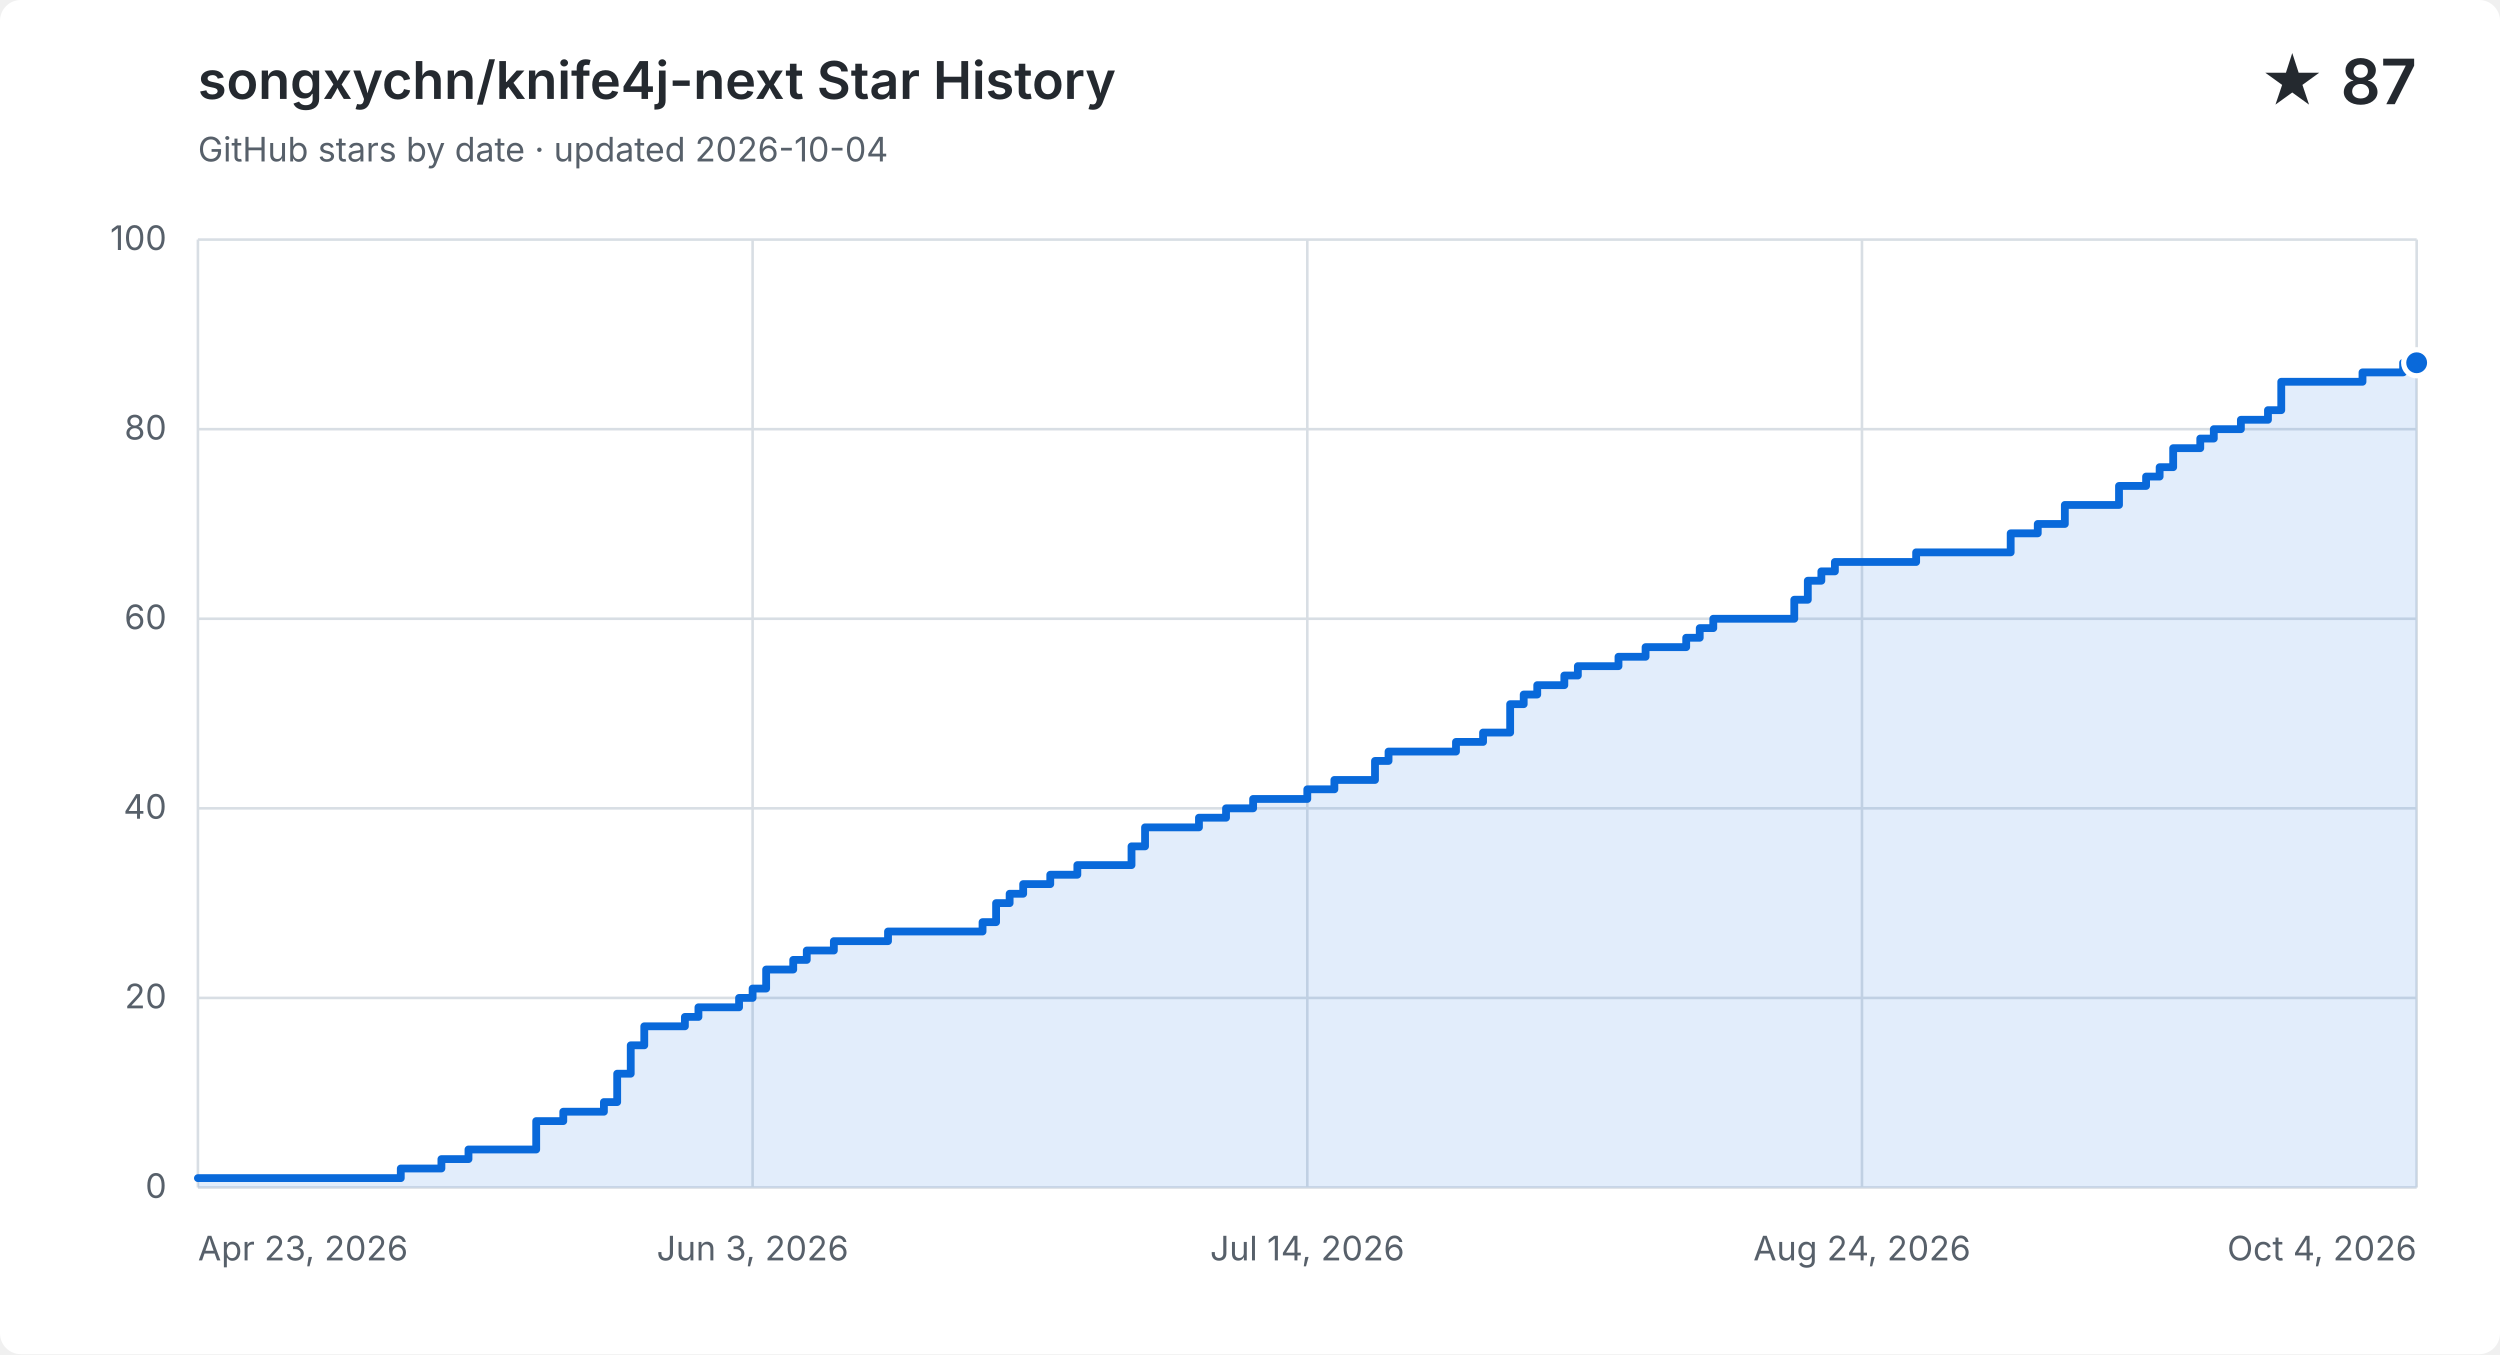
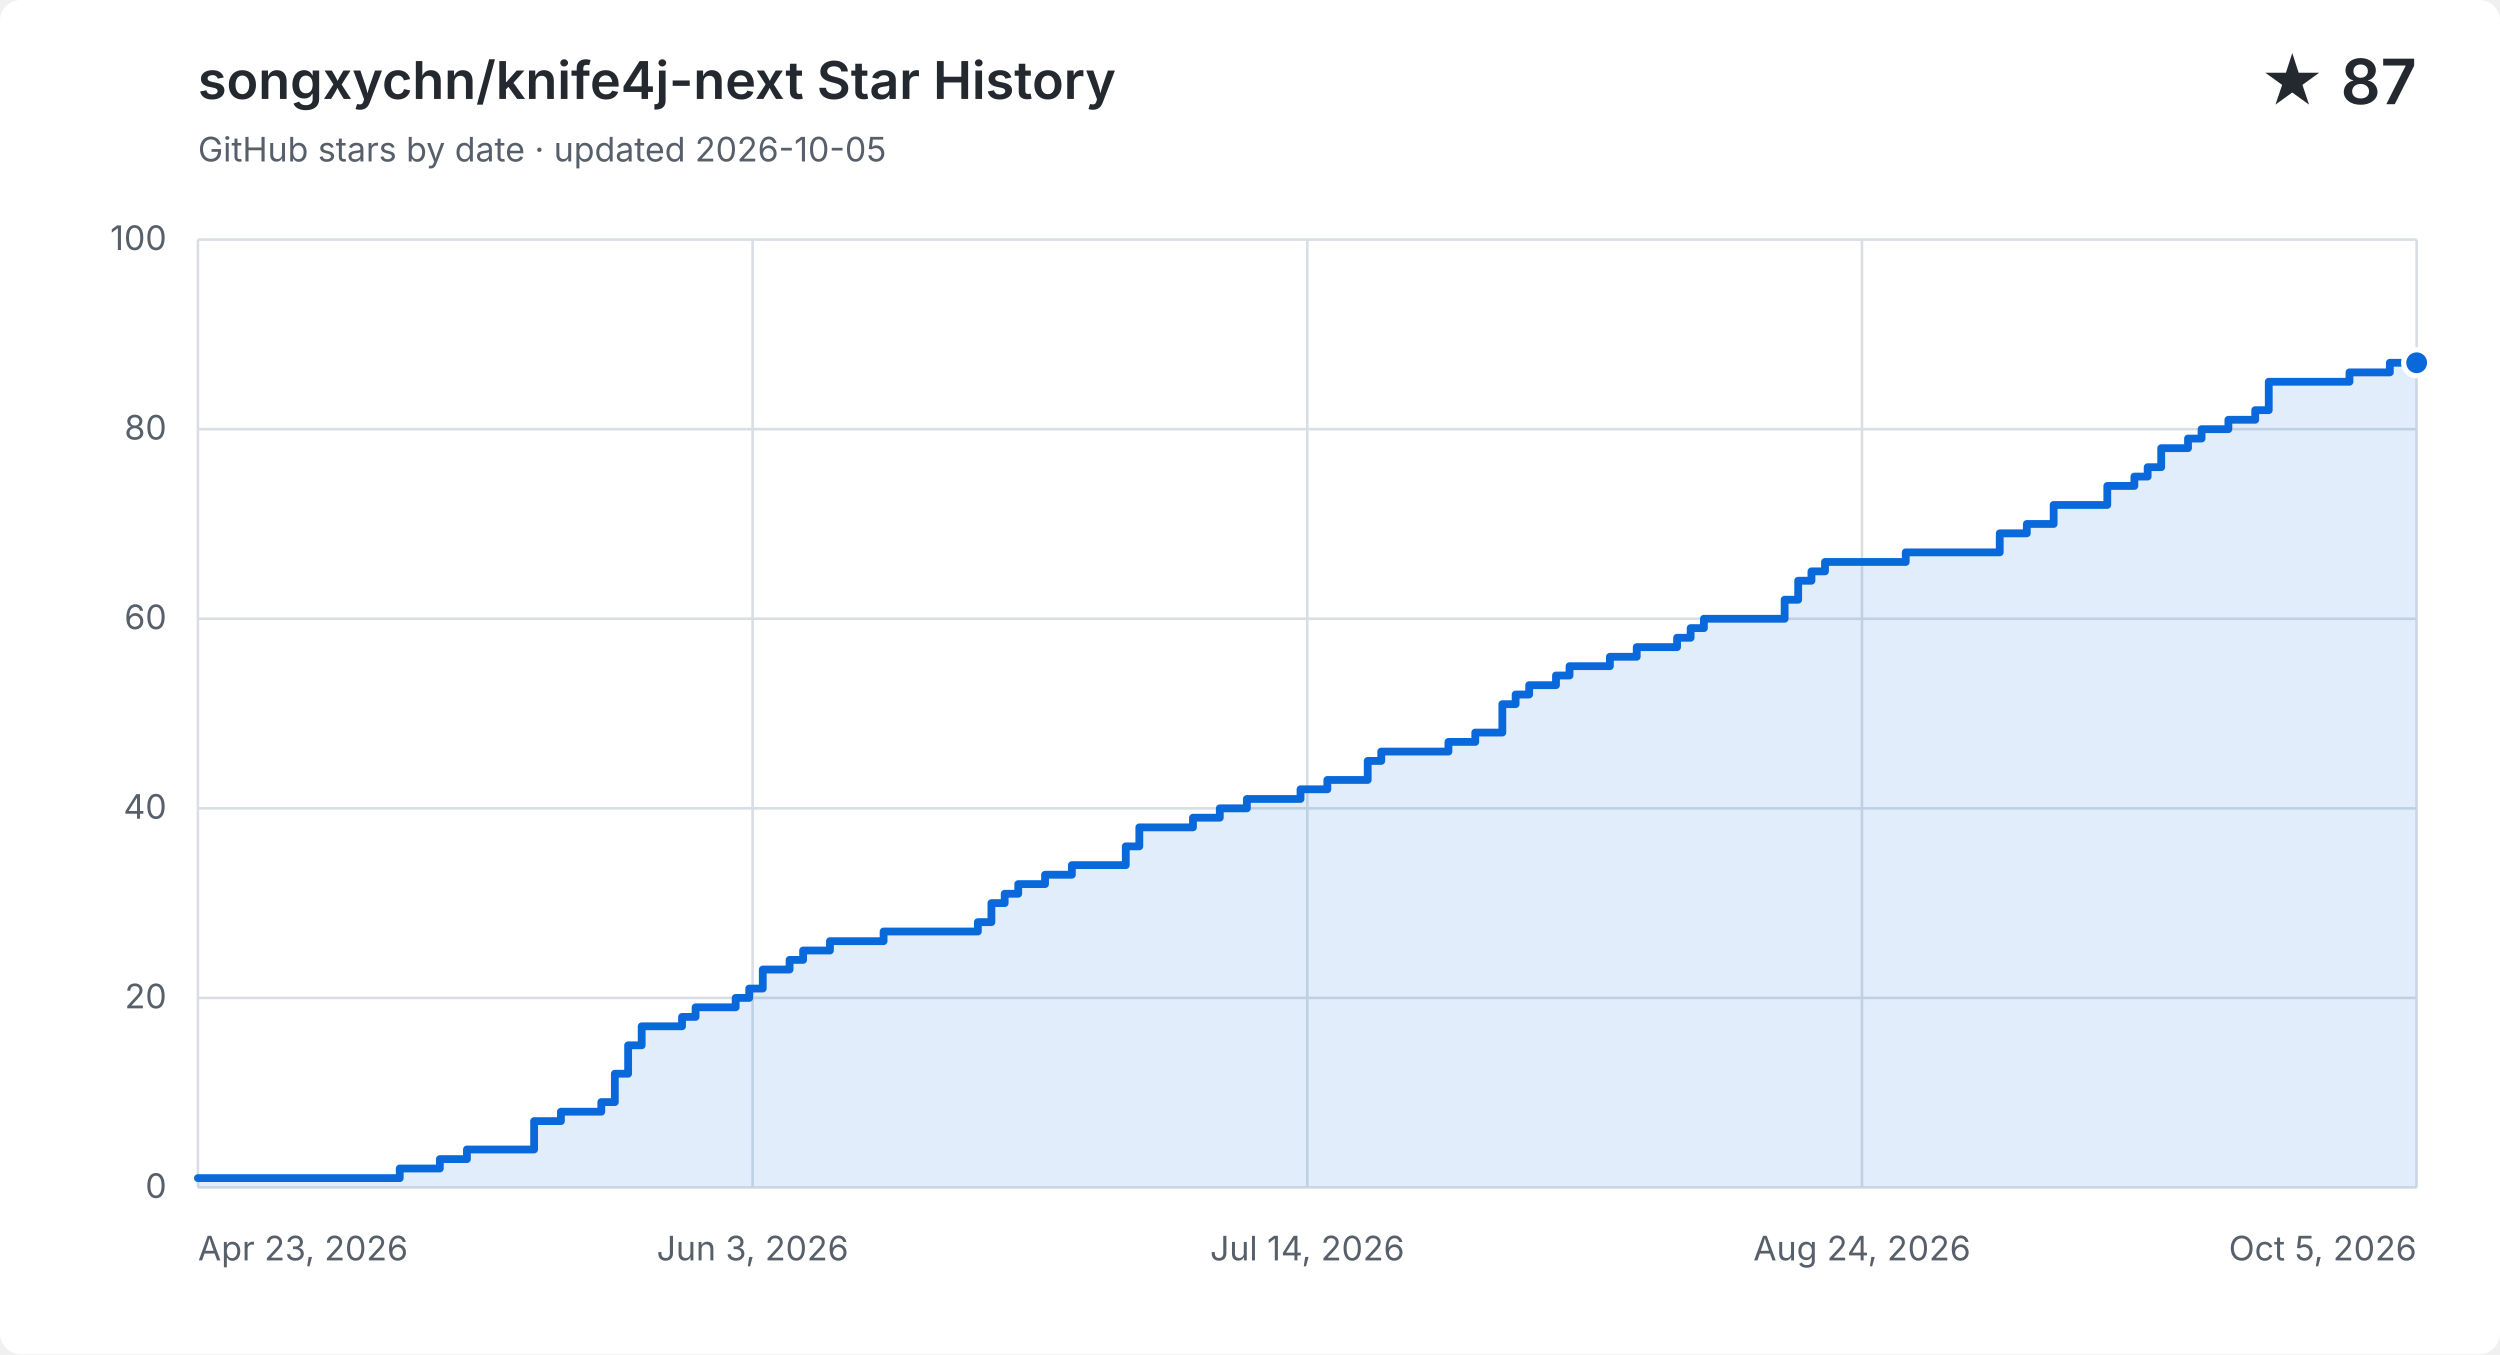
<svg xmlns="http://www.w3.org/2000/svg" width="960" height="520" viewBox="0 0 960 520" role="img" aria-labelledby="title description">
  <style>
    .background { fill: #ffffff; }
    .grid { fill: none; stroke: #d8dee4; stroke-width: 1; }
    .label, .subtitle { fill: #57606a; font: 13px -apple-system, BlinkMacSystemFont, "Segoe UI", sans-serif; }
    .heading, .value { fill: #24292f; font-family: -apple-system, BlinkMacSystemFont, "Segoe UI", sans-serif; }
    .heading { font-size: 20px; font-weight: 600; }
    .value { font-size: 24px; font-weight: 600; }
    .area { fill: #0969da; opacity: .12; }
    .line { fill: none; stroke: #0969da; stroke-linecap: round; stroke-linejoin: round; stroke-width: 3; }
    .point { fill: #0969da; stroke: #ffffff; stroke-width: 2; }
    @media (prefers-color-scheme: dark) {
      .background { fill: #0d1117; }
      .grid { stroke: #30363d; }
      .label, .subtitle { fill: #8b949e; }
      .heading, .value { fill: #f0f6fc; }
      .area { fill: #58a6ff; }
      .line { stroke: #58a6ff; }
      .point { fill: #58a6ff; stroke: #0d1117; }
    }
  </style>
  <rect class="background" width="960" height="520" rx="8" />
  <text class="heading" x="76" y="38">songxychn/knife4j-next Star History</text>
-   <text class="subtitle" x="76" y="62">GitHub stars by date · updated 2026-10-04</text>
+   <text class="subtitle" x="76" y="62">GitHub stars by date · updated 2026-10-05</text>
  <text class="value" x="928" y="40" text-anchor="end">★ 87</text>
  <path class="grid" d="M 76 456.0 H 928" />
  <text class="label" x="64" y="460.0" text-anchor="end">0</text>
  <path class="grid" d="M 76 383.2 H 928" />
  <text class="label" x="64" y="387.2" text-anchor="end">20</text>
  <path class="grid" d="M 76 310.4 H 928" />
  <text class="label" x="64" y="314.4" text-anchor="end">40</text>
  <path class="grid" d="M 76 237.6 H 928" />
  <text class="label" x="64" y="241.6" text-anchor="end">60</text>
  <path class="grid" d="M 76 164.8 H 928" />
  <text class="label" x="64" y="168.8" text-anchor="end">80</text>
  <path class="grid" d="M 76 92.0 H 928" />
  <text class="label" x="64" y="96.0" text-anchor="end">100</text>
  <path class="grid" d="M 76.0 92 V 456" />
  <text class="label" x="76.0" y="484" text-anchor="start">Apr 23, 2026</text>
  <path class="grid" d="M 289.0 92 V 456" />
  <text class="label" x="289.0" y="484" text-anchor="middle">Jun 3, 2026</text>
  <path class="grid" d="M 502.0 92 V 456" />
  <text class="label" x="502.0" y="484" text-anchor="middle">Jul 14, 2026</text>
  <path class="grid" d="M 715.0 92 V 456" />
  <text class="label" x="715.0" y="484" text-anchor="middle">Aug 24, 2026</text>
  <path class="grid" d="M 928.0 92 V 456" />
-   <text class="label" x="928.0" y="484" text-anchor="end">Oct 4, 2026</text>
-   <path class="area" d="M 76.0 452.4 H 153.9 V 448.7 H 169.5 V 445.1 H 179.9 V 441.4 H 205.9 V 430.5 H 216.3 V 426.9 H 231.9 V 423.2 H 237.0 V 412.3 H 242.2 V 401.4 H 247.4 V 394.1 H 263.0 V 390.5 H 268.2 V 386.8 H 283.8 V 383.2 H 289.0 V 379.6 H 294.2 V 372.3 H 304.6 V 368.6 H 309.8 V 365.0 H 320.2 V 361.4 H 341.0 V 357.7 H 377.3 V 354.1 H 382.5 V 346.8 H 387.7 V 343.2 H 392.9 V 339.5 H 403.3 V 335.9 H 413.7 V 332.2 H 434.5 V 325.0 H 439.7 V 317.7 H 460.4 V 314.0 H 470.8 V 310.4 H 481.2 V 306.8 H 502.0 V 303.1 H 512.4 V 299.5 H 522.8 V 299.5 H 528.0 V 292.2 H 533.2 V 288.6 H 538.4 V 288.6 H 543.6 V 288.6 H 548.8 V 288.6 H 554.0 V 288.6 H 559.1 V 284.9 H 564.3 V 284.9 H 569.5 V 281.3 H 574.7 V 281.3 H 579.9 V 270.4 H 585.1 V 266.7 H 590.3 V 263.1 H 595.5 V 263.1 H 600.7 V 259.4 H 605.9 V 255.8 H 611.1 V 255.8 H 616.3 V 255.8 H 621.5 V 252.2 H 626.7 V 252.2 H 631.9 V 248.5 H 637.1 V 248.5 H 642.3 V 248.5 H 647.5 V 244.9 H 652.7 V 241.2 H 657.9 V 237.6 H 663.0 V 237.6 H 668.2 V 237.6 H 673.4 V 237.6 H 678.6 V 237.6 H 683.8 V 237.6 H 689.0 V 230.3 H 694.2 V 223.0 H 699.4 V 219.4 H 704.6 V 215.8 H 709.8 V 215.8 H 715.0 V 215.8 H 720.2 V 215.8 H 725.4 V 215.8 H 730.6 V 215.8 H 735.8 V 212.1 H 741.0 V 212.1 H 746.2 V 212.1 H 751.4 V 212.1 H 756.6 V 212.1 H 761.8 V 212.1 H 767.0 V 212.1 H 772.1 V 204.8 H 777.3 V 204.8 H 782.5 V 201.2 H 787.7 V 201.2 H 792.9 V 193.9 H 798.1 V 193.9 H 803.3 V 193.9 H 808.5 V 193.9 H 813.7 V 186.6 H 818.9 V 186.6 H 824.1 V 183.0 H 829.3 V 179.4 H 834.5 V 172.1 H 839.7 V 172.1 H 844.9 V 168.4 H 850.1 V 164.8 H 855.3 V 164.8 H 860.5 V 161.2 H 865.7 V 161.2 H 870.9 V 157.5 H 876.0 V 146.6 H 881.2 V 146.6 H 886.4 V 146.6 H 891.6 V 146.6 H 896.8 V 146.6 H 902.0 V 146.6 H 907.2 V 143.0 H 912.4 V 143.0 H 917.6 V 143.0 H 922.8 V 139.3 H 928.0 V 139.3 V 456 H 76.0 Z" />
-   <path class="line" d="M 76.0 452.4 H 153.9 V 448.7 H 169.5 V 445.1 H 179.9 V 441.4 H 205.9 V 430.5 H 216.3 V 426.9 H 231.9 V 423.2 H 237.0 V 412.3 H 242.2 V 401.4 H 247.4 V 394.1 H 263.0 V 390.5 H 268.2 V 386.8 H 283.8 V 383.2 H 289.0 V 379.6 H 294.2 V 372.3 H 304.6 V 368.6 H 309.8 V 365.0 H 320.2 V 361.4 H 341.0 V 357.7 H 377.3 V 354.1 H 382.5 V 346.8 H 387.7 V 343.2 H 392.9 V 339.5 H 403.3 V 335.9 H 413.7 V 332.2 H 434.5 V 325.0 H 439.7 V 317.7 H 460.4 V 314.0 H 470.8 V 310.4 H 481.2 V 306.8 H 502.0 V 303.1 H 512.4 V 299.5 H 522.8 V 299.5 H 528.0 V 292.2 H 533.2 V 288.6 H 538.4 V 288.6 H 543.6 V 288.6 H 548.8 V 288.6 H 554.0 V 288.6 H 559.1 V 284.9 H 564.3 V 284.9 H 569.5 V 281.3 H 574.7 V 281.3 H 579.9 V 270.4 H 585.1 V 266.7 H 590.3 V 263.1 H 595.5 V 263.1 H 600.7 V 259.4 H 605.9 V 255.8 H 611.1 V 255.8 H 616.3 V 255.8 H 621.5 V 252.2 H 626.7 V 252.2 H 631.9 V 248.5 H 637.1 V 248.5 H 642.3 V 248.5 H 647.5 V 244.9 H 652.7 V 241.2 H 657.9 V 237.6 H 663.0 V 237.6 H 668.2 V 237.6 H 673.4 V 237.6 H 678.6 V 237.6 H 683.8 V 237.6 H 689.0 V 230.3 H 694.2 V 223.0 H 699.4 V 219.4 H 704.6 V 215.8 H 709.8 V 215.8 H 715.0 V 215.8 H 720.2 V 215.8 H 725.4 V 215.8 H 730.6 V 215.8 H 735.8 V 212.1 H 741.0 V 212.1 H 746.2 V 212.1 H 751.4 V 212.1 H 756.6 V 212.1 H 761.8 V 212.1 H 767.0 V 212.1 H 772.1 V 204.8 H 777.3 V 204.8 H 782.5 V 201.2 H 787.7 V 201.2 H 792.9 V 193.9 H 798.1 V 193.9 H 803.3 V 193.9 H 808.5 V 193.9 H 813.7 V 186.6 H 818.9 V 186.6 H 824.1 V 183.0 H 829.3 V 179.4 H 834.5 V 172.1 H 839.7 V 172.1 H 844.9 V 168.4 H 850.1 V 164.8 H 855.3 V 164.8 H 860.5 V 161.2 H 865.7 V 161.2 H 870.9 V 157.5 H 876.0 V 146.6 H 881.2 V 146.6 H 886.4 V 146.6 H 891.6 V 146.6 H 896.8 V 146.6 H 902.0 V 146.6 H 907.2 V 143.0 H 912.4 V 143.0 H 917.6 V 143.0 H 922.8 V 139.3 H 928.0 V 139.3" />
+   <text class="label" x="928.0" y="484" text-anchor="end">Oct 5, 2026</text>
+   <path class="area" d="M 76.0 452.4 H 153.5 V 448.7 H 168.9 V 445.1 H 179.3 V 441.4 H 205.1 V 430.5 H 215.4 V 426.9 H 230.9 V 423.2 H 236.1 V 412.3 H 241.2 V 401.4 H 246.4 V 394.1 H 261.9 V 390.5 H 267.1 V 386.8 H 282.5 V 383.2 H 287.7 V 379.6 H 292.9 V 372.3 H 303.2 V 368.6 H 308.4 V 365.0 H 318.7 V 361.4 H 339.3 V 357.7 H 375.5 V 354.1 H 380.7 V 346.8 H 385.8 V 343.2 H 391.0 V 339.5 H 401.3 V 335.9 H 411.6 V 332.2 H 432.3 V 325.0 H 437.5 V 317.7 H 458.1 V 314.0 H 468.4 V 310.4 H 478.8 V 306.8 H 499.4 V 303.1 H 509.7 V 299.5 H 520.1 V 299.5 H 525.2 V 292.2 H 530.4 V 288.6 H 535.6 V 288.6 H 540.7 V 288.6 H 545.9 V 288.6 H 551.1 V 288.6 H 556.2 V 284.9 H 561.4 V 284.9 H 566.5 V 281.3 H 571.7 V 281.3 H 576.9 V 270.4 H 582.0 V 266.7 H 587.2 V 263.1 H 592.4 V 263.1 H 597.5 V 259.4 H 602.7 V 255.8 H 607.9 V 255.8 H 613.0 V 255.8 H 618.2 V 252.2 H 623.3 V 252.2 H 628.5 V 248.5 H 633.7 V 248.5 H 638.8 V 248.5 H 644.0 V 244.9 H 649.2 V 241.2 H 654.3 V 237.6 H 659.5 V 237.6 H 664.7 V 237.6 H 669.8 V 237.6 H 675.0 V 237.6 H 680.1 V 237.6 H 685.3 V 230.3 H 690.5 V 223.0 H 695.6 V 219.4 H 700.8 V 215.8 H 706.0 V 215.8 H 711.1 V 215.8 H 716.3 V 215.8 H 721.5 V 215.8 H 726.6 V 215.8 H 731.8 V 212.1 H 736.9 V 212.1 H 742.1 V 212.1 H 747.3 V 212.1 H 752.4 V 212.1 H 757.6 V 212.1 H 762.8 V 212.1 H 767.9 V 204.8 H 773.1 V 204.8 H 778.3 V 201.2 H 783.4 V 201.2 H 788.6 V 193.9 H 793.7 V 193.9 H 798.9 V 193.9 H 804.1 V 193.9 H 809.2 V 186.6 H 814.4 V 186.6 H 819.6 V 183.0 H 824.7 V 179.4 H 829.9 V 172.1 H 835.1 V 172.1 H 840.2 V 168.4 H 845.4 V 164.8 H 850.5 V 164.8 H 855.7 V 161.2 H 860.9 V 161.2 H 866.0 V 157.5 H 871.2 V 146.6 H 876.4 V 146.6 H 881.5 V 146.6 H 886.7 V 146.6 H 891.9 V 146.6 H 897.0 V 146.6 H 902.2 V 143.0 H 907.3 V 143.0 H 912.5 V 143.0 H 917.7 V 139.3 H 922.8 V 139.3 H 928.0 V 139.3 V 456 H 76.0 Z" />
+   <path class="line" d="M 76.0 452.4 H 153.5 V 448.7 H 168.9 V 445.1 H 179.3 V 441.4 H 205.1 V 430.5 H 215.4 V 426.9 H 230.9 V 423.2 H 236.1 V 412.3 H 241.2 V 401.4 H 246.4 V 394.1 H 261.9 V 390.5 H 267.1 V 386.8 H 282.5 V 383.2 H 287.7 V 379.6 H 292.9 V 372.3 H 303.2 V 368.6 H 308.4 V 365.0 H 318.7 V 361.4 H 339.3 V 357.7 H 375.5 V 354.1 H 380.7 V 346.8 H 385.8 V 343.2 H 391.0 V 339.5 H 401.3 V 335.9 H 411.6 V 332.2 H 432.3 V 325.0 H 437.5 V 317.7 H 458.1 V 314.0 H 468.4 V 310.4 H 478.8 V 306.8 H 499.4 V 303.1 H 509.7 V 299.5 H 520.1 V 299.5 H 525.2 V 292.2 H 530.4 V 288.6 H 535.6 V 288.6 H 540.7 V 288.6 H 545.9 V 288.6 H 551.1 V 288.6 H 556.2 V 284.9 H 561.4 V 284.9 H 566.5 V 281.3 H 571.7 V 281.3 H 576.9 V 270.4 H 582.0 V 266.7 H 587.2 V 263.1 H 592.4 V 263.1 H 597.5 V 259.4 H 602.7 V 255.8 H 607.9 V 255.8 H 613.0 V 255.8 H 618.2 V 252.2 H 623.3 V 252.2 H 628.5 V 248.5 H 633.7 V 248.5 H 638.8 V 248.5 H 644.0 V 244.9 H 649.2 V 241.2 H 654.3 V 237.6 H 659.5 V 237.6 H 664.7 V 237.6 H 669.8 V 237.6 H 675.0 V 237.6 H 680.1 V 237.6 H 685.3 V 230.3 H 690.5 V 223.0 H 695.6 V 219.4 H 700.8 V 215.8 H 706.0 V 215.8 H 711.1 V 215.8 H 716.3 V 215.8 H 721.5 V 215.8 H 726.6 V 215.8 H 731.8 V 212.1 H 736.9 V 212.1 H 742.1 V 212.1 H 747.3 V 212.1 H 752.4 V 212.1 H 757.6 V 212.1 H 762.8 V 212.1 H 767.9 V 204.8 H 773.1 V 204.8 H 778.3 V 201.2 H 783.4 V 201.2 H 788.6 V 193.9 H 793.7 V 193.9 H 798.9 V 193.9 H 804.1 V 193.9 H 809.2 V 186.6 H 814.4 V 186.6 H 819.6 V 183.0 H 824.7 V 179.4 H 829.9 V 172.1 H 835.1 V 172.1 H 840.2 V 168.4 H 845.4 V 164.8 H 850.5 V 164.8 H 855.7 V 161.2 H 860.9 V 161.2 H 866.0 V 157.5 H 871.2 V 146.6 H 876.4 V 146.6 H 881.5 V 146.6 H 886.7 V 146.6 H 891.9 V 146.6 H 897.0 V 146.6 H 902.2 V 143.0 H 907.3 V 143.0 H 912.5 V 143.0 H 917.7 V 139.3 H 922.8 V 139.3 H 928.0 V 139.3" />
  <circle class="point" cx="928.0" cy="139.3" r="5" />
</svg>
